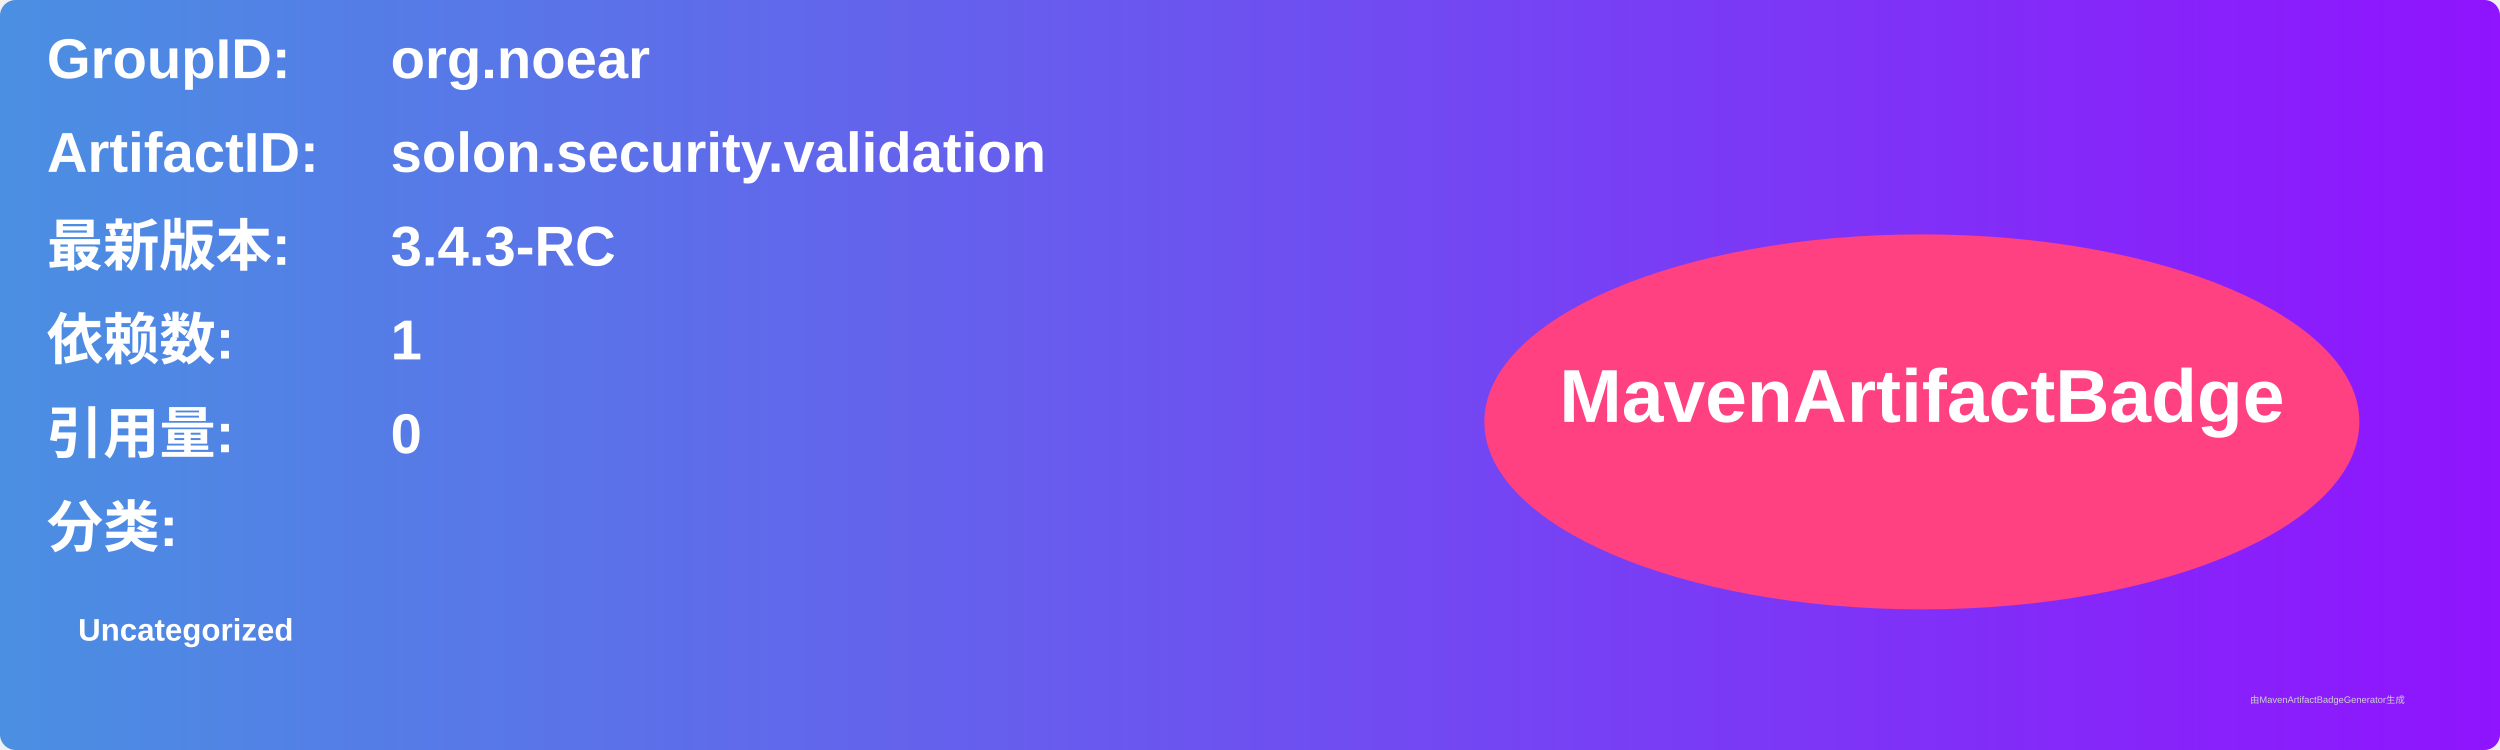
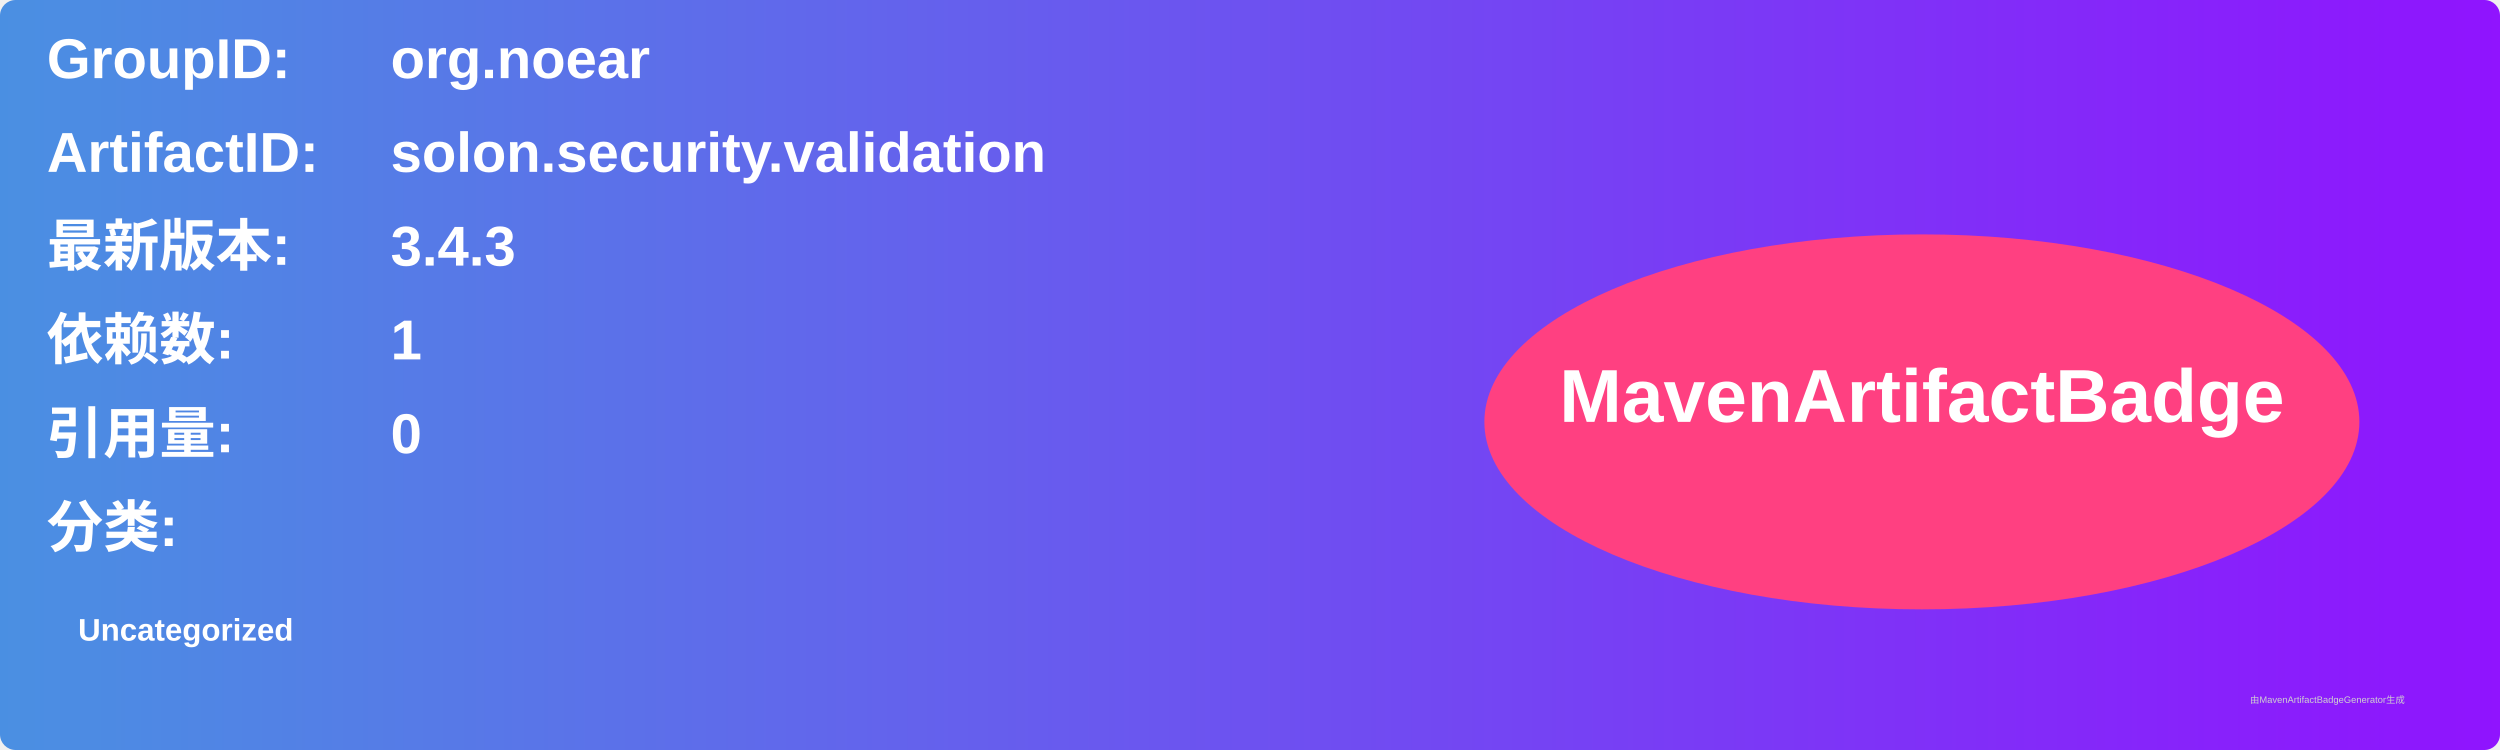
<svg xmlns="http://www.w3.org/2000/svg" width="800" height="240" viewBox="0 0 800 240">
  <linearGradient id="grad" x1="0%" y1="0%" x2="100%" y2="0%">
    <stop offset="0%" stop-color="#4a90e2" />
    <stop offset="100%" stop-color="#9013fe" />
  </linearGradient>
  <rect width="100%" height="100%" rx="5" ry="5" fill="url(#grad)" />
  <g transform="translate(15, 15)">
    <text x="0" y="10" font-family="Arial" font-size="18" fill="white" font-weight="bold" width="260">GroupID:</text>
    <text x="110" y="10" font-family="Arial" font-size="18" fill="white" font-weight="bold" width="460">org.noear</text>
    <text x="0" y="40" font-family="Arial" font-size="18" fill="white" font-weight="bold" width="260">ArtifactID:</text>
    <text x="110" y="40" font-family="Arial" font-size="18" fill="white" font-weight="bold" width="460">solon.security.validation</text>
    <text x="0" y="70" font-family="Arial" font-size="18" fill="white" font-weight="bold">最新版本:</text>
    <text x="110" y="70" font-family="Arial" font-size="18" fill="white" font-weight="bold">
-       <tspan font-weight="bold">3.4.3-RC</tspan>
+       <tspan font-weight="bold">3.4.3</tspan>
    </text>
    <text x="0" y="100" font-family="Arial" font-size="18" fill="white" font-weight="bold">依赖数: </text>
    <text x="110" y="100" font-family="Arial" font-size="18" fill="white">
      <tspan font-weight="bold">1</tspan>
    </text>
    <text x="0" y="130" font-family="Arial" font-size="18" fill="white" font-weight="bold">引用量: </text>
    <text x="110" y="130" font-family="Arial" font-size="18" fill="white">
      <tspan font-weight="bold">0</tspan>
    </text>
    <text x="0" y="160" font-family="Arial" font-size="18" fill="white" font-weight="bold">分类:</text>
    <text x="10" y="190" font-family="Arial" font-size="10" fill="white">
      <tspan font-weight="bold">Uncategorized</tspan>
    </text>
    <ellipse cx="600" cy="120" rx="140" ry="60" fill="#ff4081" />
    <text x="600" y="120" text-anchor="middle" font-family="Arial" font-size="24" fill="white" font-weight="bold">MavenArtifactBadge</text>
  </g>
  <text x="720" y="225" font-family="Arial" font-size="3" fill="#d0d0d0">由MavenArtifactBadgeGenerator生成</text>
</svg>
